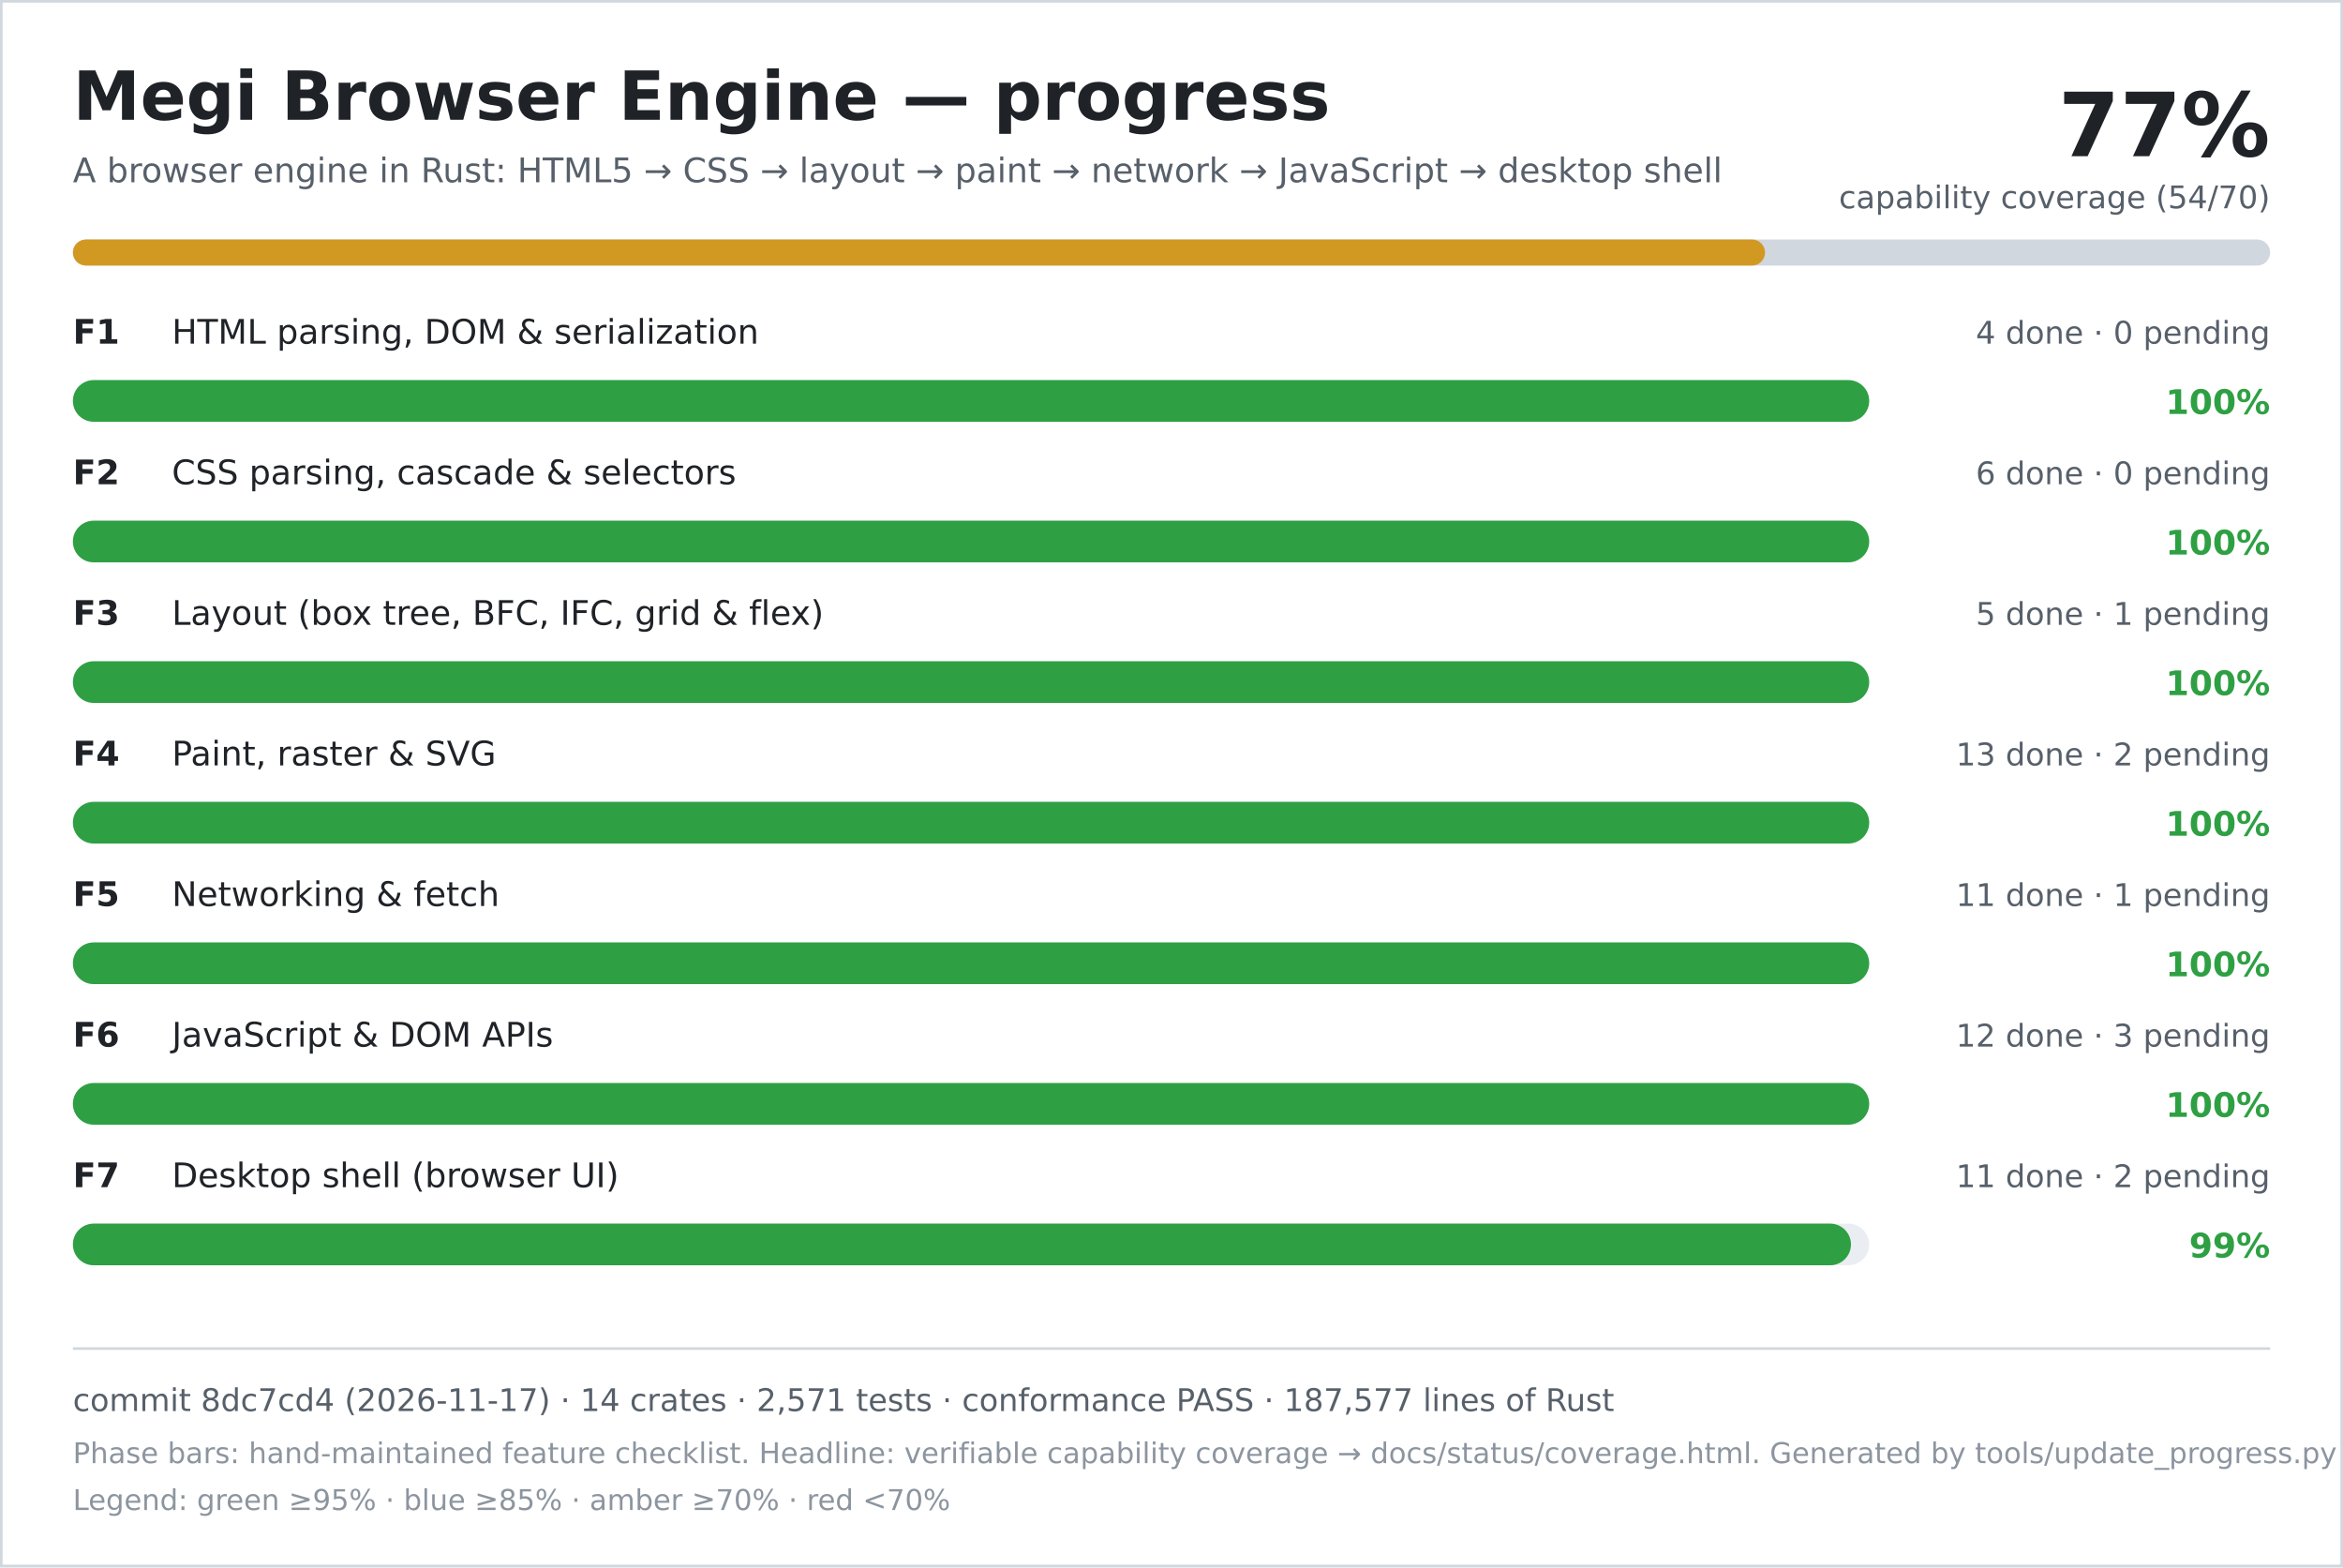
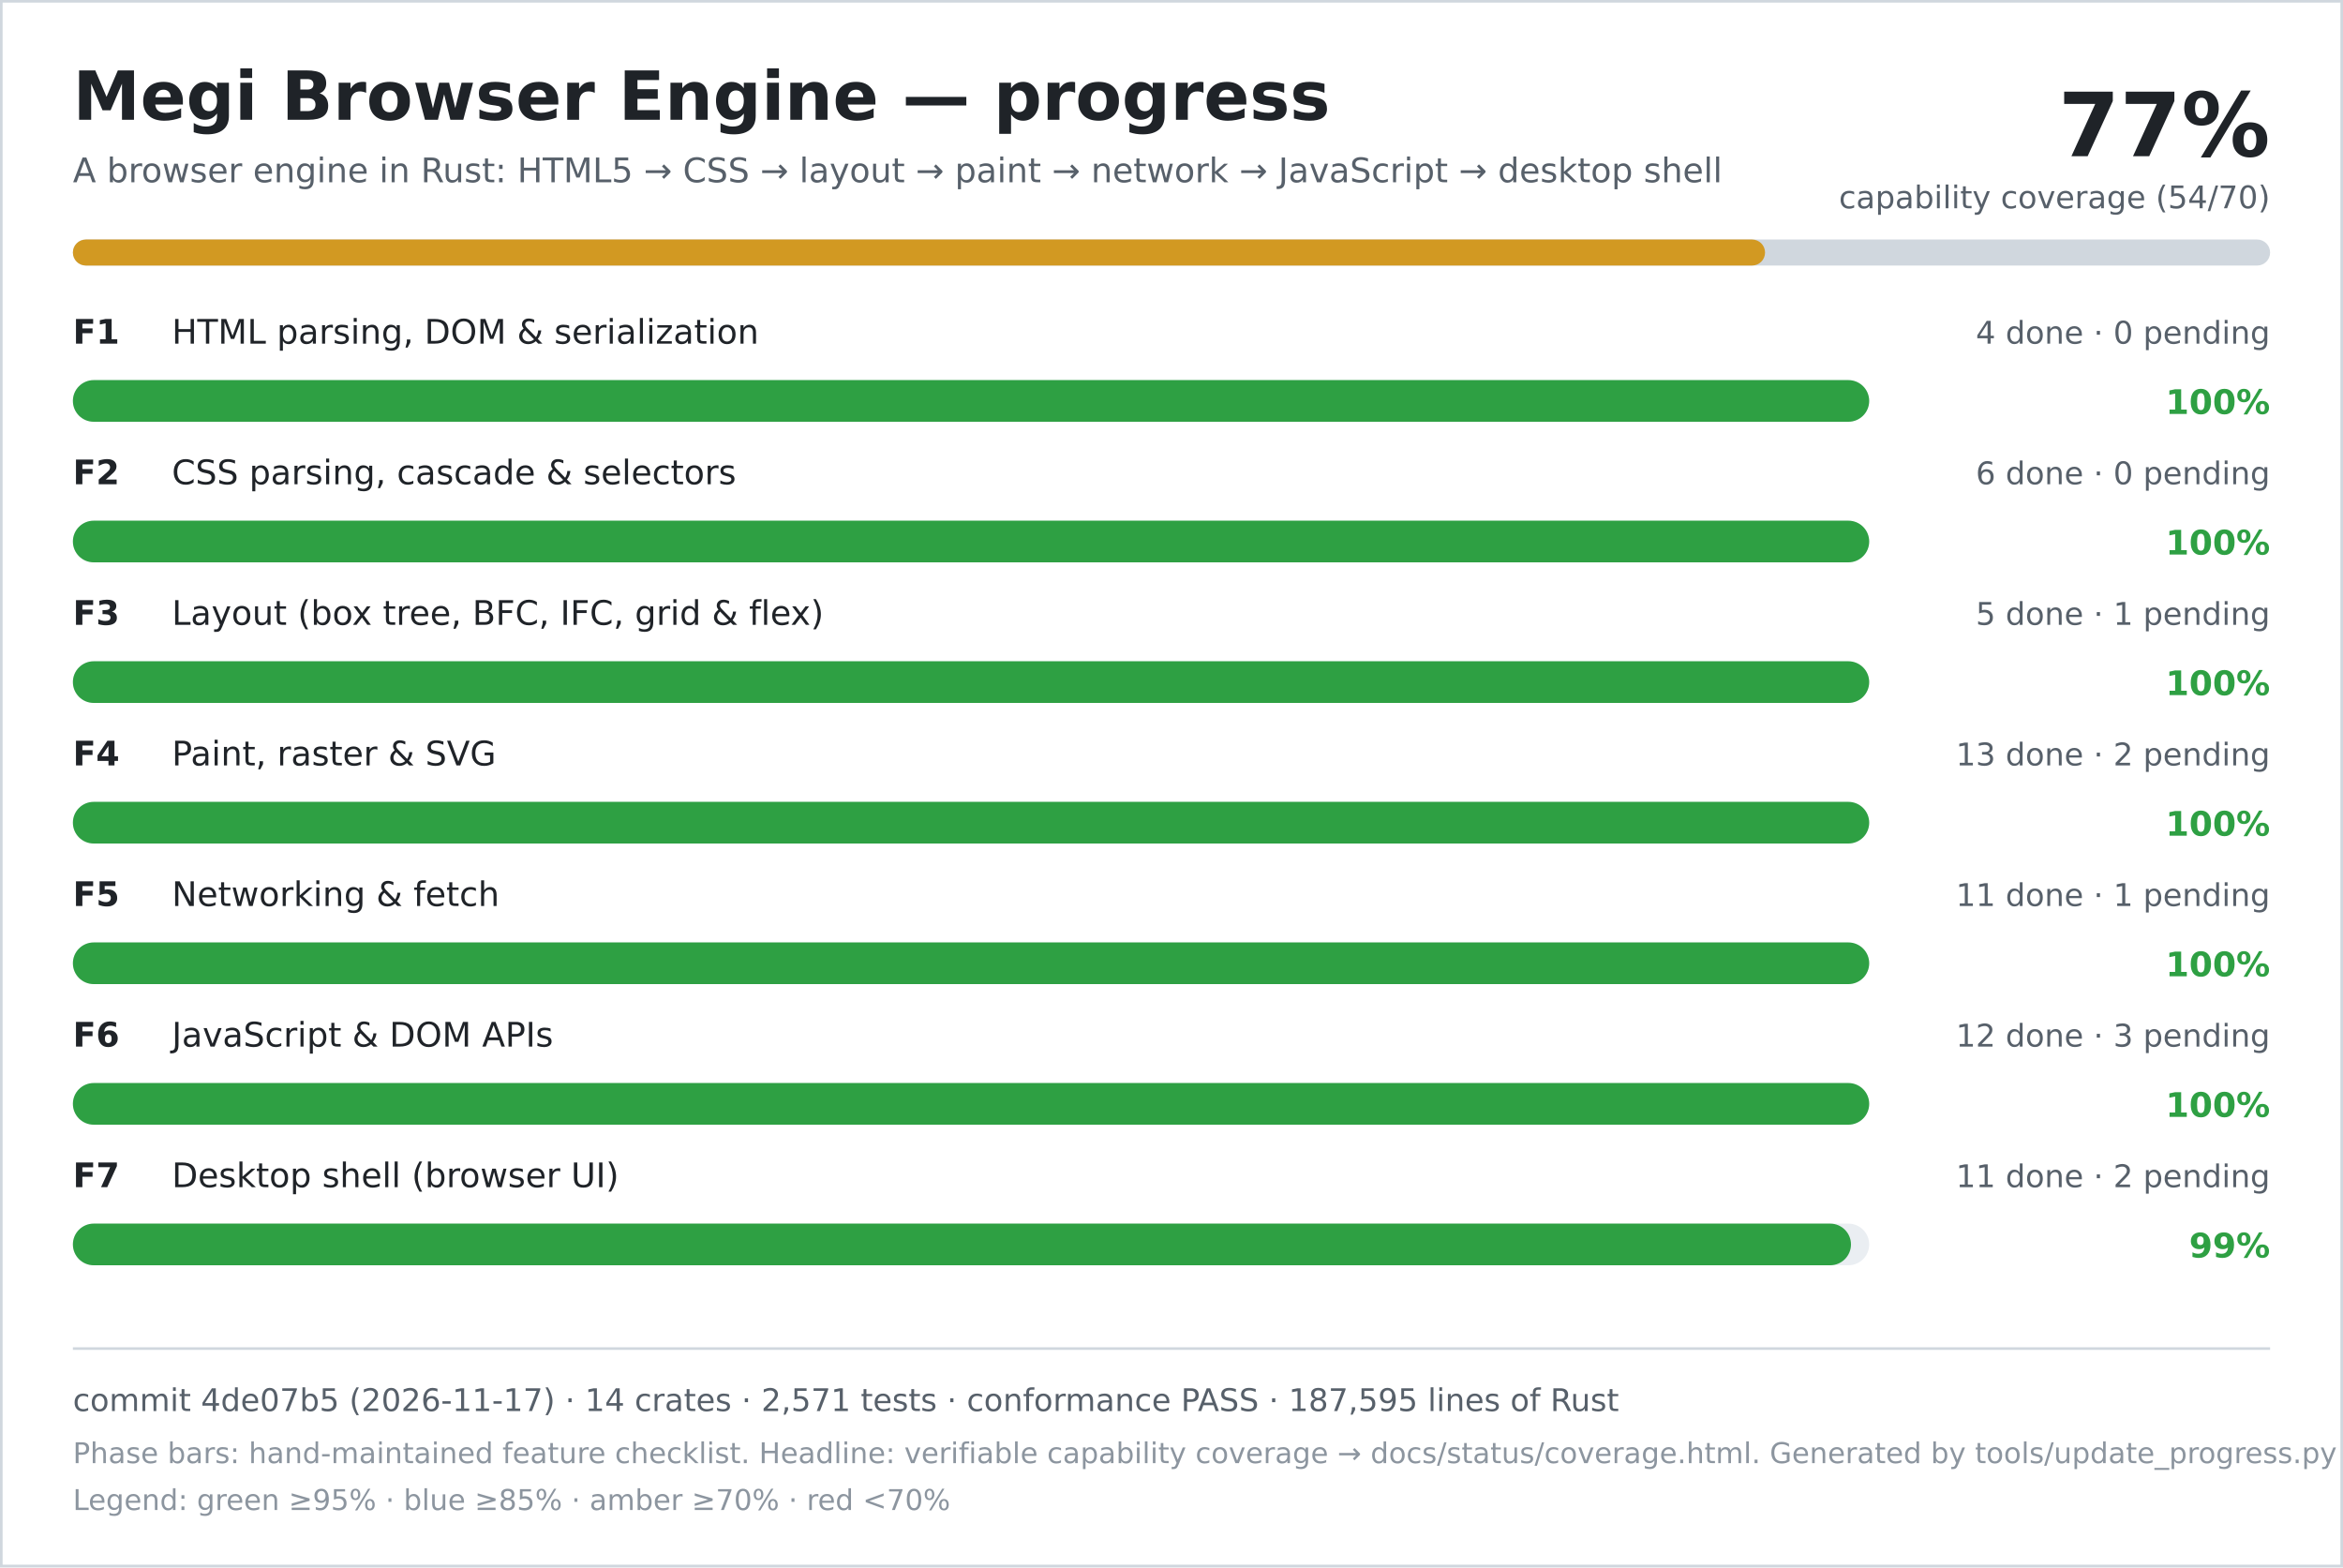
<svg xmlns="http://www.w3.org/2000/svg" width="900" height="602" viewBox="0 0 900 602" role="img" aria-labelledby="title desc">
  <rect width="900" height="602" fill="#ffffff" />
  <rect x="0.5" y="0.5" width="899" height="601" fill="none" stroke="#d0d7de" />
  <text x="28" y="46" font-family="DejaVu Sans, Verdana, sans-serif" font-size="26" font-weight="700" fill="#1f2328">Megi Browser Engine — progress</text>
  <text x="28" y="70" font-family="DejaVu Sans, Verdana, sans-serif" font-size="13" fill="#57606a">A browser engine in Rust: HTML5 → CSS → layout → paint → network → JavaScript → desktop shell</text>
  <text x="872" y="60" text-anchor="end" font-family="DejaVu Sans, Verdana, sans-serif" font-size="34" font-weight="700" fill="#1f2328">77%</text>
  <text x="872" y="80" text-anchor="end" font-family="DejaVu Sans, Verdana, sans-serif" font-size="12" fill="#57606a">capability coverage (54/70)</text>
  <rect x="28" y="92" width="844" height="10" rx="5" fill="#d0d7de" />
  <rect x="28" y="92" width="650" height="10" rx="5" fill="#d29922" />
  <text x="28" y="132" font-family="DejaVu Sans, Verdana, sans-serif" font-size="13" font-weight="700" fill="#1f2328">F1</text>
  <text x="66" y="132" font-family="DejaVu Sans, Verdana, sans-serif" font-size="13" fill="#1f2328">HTML parsing, DOM &amp; serialization</text>
  <text x="872" y="132" text-anchor="end" font-family="DejaVu Sans, Verdana, sans-serif" font-size="12" fill="#57606a">4 done · 0 pending</text>
  <rect x="28" y="146" width="690" height="16" rx="8" fill="#eaeef2" />
  <rect x="28" y="146" width="690" height="16" rx="8" fill="#2ea043" />
  <text x="872" y="159" text-anchor="end" font-family="DejaVu Sans, Verdana, sans-serif" font-size="13" font-weight="700" fill="#2ea043">100%</text>
  <text x="28" y="186" font-family="DejaVu Sans, Verdana, sans-serif" font-size="13" font-weight="700" fill="#1f2328">F2</text>
  <text x="66" y="186" font-family="DejaVu Sans, Verdana, sans-serif" font-size="13" fill="#1f2328">CSS parsing, cascade &amp; selectors</text>
  <text x="872" y="186" text-anchor="end" font-family="DejaVu Sans, Verdana, sans-serif" font-size="12" fill="#57606a">6 done · 0 pending</text>
  <rect x="28" y="200" width="690" height="16" rx="8" fill="#eaeef2" />
  <rect x="28" y="200" width="690" height="16" rx="8" fill="#2ea043" />
  <text x="872" y="213" text-anchor="end" font-family="DejaVu Sans, Verdana, sans-serif" font-size="13" font-weight="700" fill="#2ea043">100%</text>
  <text x="28" y="240" font-family="DejaVu Sans, Verdana, sans-serif" font-size="13" font-weight="700" fill="#1f2328">F3</text>
  <text x="66" y="240" font-family="DejaVu Sans, Verdana, sans-serif" font-size="13" fill="#1f2328">Layout (box tree, BFC, IFC, grid &amp; flex)</text>
  <text x="872" y="240" text-anchor="end" font-family="DejaVu Sans, Verdana, sans-serif" font-size="12" fill="#57606a">5 done · 1 pending</text>
  <rect x="28" y="254" width="690" height="16" rx="8" fill="#eaeef2" />
  <rect x="28" y="254" width="690" height="16" rx="8" fill="#2ea043" />
  <text x="872" y="267" text-anchor="end" font-family="DejaVu Sans, Verdana, sans-serif" font-size="13" font-weight="700" fill="#2ea043">100%</text>
  <text x="28" y="294" font-family="DejaVu Sans, Verdana, sans-serif" font-size="13" font-weight="700" fill="#1f2328">F4</text>
  <text x="66" y="294" font-family="DejaVu Sans, Verdana, sans-serif" font-size="13" fill="#1f2328">Paint, raster &amp; SVG</text>
  <text x="872" y="294" text-anchor="end" font-family="DejaVu Sans, Verdana, sans-serif" font-size="12" fill="#57606a">13 done · 2 pending</text>
  <rect x="28" y="308" width="690" height="16" rx="8" fill="#eaeef2" />
  <rect x="28" y="308" width="690" height="16" rx="8" fill="#2ea043" />
  <text x="872" y="321" text-anchor="end" font-family="DejaVu Sans, Verdana, sans-serif" font-size="13" font-weight="700" fill="#2ea043">100%</text>
  <text x="28" y="348" font-family="DejaVu Sans, Verdana, sans-serif" font-size="13" font-weight="700" fill="#1f2328">F5</text>
  <text x="66" y="348" font-family="DejaVu Sans, Verdana, sans-serif" font-size="13" fill="#1f2328">Networking &amp; fetch</text>
  <text x="872" y="348" text-anchor="end" font-family="DejaVu Sans, Verdana, sans-serif" font-size="12" fill="#57606a">11 done · 1 pending</text>
  <rect x="28" y="362" width="690" height="16" rx="8" fill="#eaeef2" />
  <rect x="28" y="362" width="690" height="16" rx="8" fill="#2ea043" />
  <text x="872" y="375" text-anchor="end" font-family="DejaVu Sans, Verdana, sans-serif" font-size="13" font-weight="700" fill="#2ea043">100%</text>
  <text x="28" y="402" font-family="DejaVu Sans, Verdana, sans-serif" font-size="13" font-weight="700" fill="#1f2328">F6</text>
  <text x="66" y="402" font-family="DejaVu Sans, Verdana, sans-serif" font-size="13" fill="#1f2328">JavaScript &amp; DOM APIs</text>
  <text x="872" y="402" text-anchor="end" font-family="DejaVu Sans, Verdana, sans-serif" font-size="12" fill="#57606a">12 done · 3 pending</text>
  <rect x="28" y="416" width="690" height="16" rx="8" fill="#eaeef2" />
  <rect x="28" y="416" width="690" height="16" rx="8" fill="#2ea043" />
  <text x="872" y="429" text-anchor="end" font-family="DejaVu Sans, Verdana, sans-serif" font-size="13" font-weight="700" fill="#2ea043">100%</text>
  <text x="28" y="456" font-family="DejaVu Sans, Verdana, sans-serif" font-size="13" font-weight="700" fill="#1f2328">F7</text>
  <text x="66" y="456" font-family="DejaVu Sans, Verdana, sans-serif" font-size="13" fill="#1f2328">Desktop shell (browser UI)</text>
  <text x="872" y="456" text-anchor="end" font-family="DejaVu Sans, Verdana, sans-serif" font-size="12" fill="#57606a">11 done · 2 pending</text>
  <rect x="28" y="470" width="690" height="16" rx="8" fill="#eaeef2" />
  <rect x="28" y="470" width="683" height="16" rx="8" fill="#2ea043" />
  <text x="872" y="483" text-anchor="end" font-family="DejaVu Sans, Verdana, sans-serif" font-size="13" font-weight="700" fill="#2ea043">99%</text>
  <line x1="28" y1="518" x2="872" y2="518" stroke="#d0d7de" />
-   <text x="28" y="542" font-family="DejaVu Sans, Verdana, sans-serif" font-size="12" fill="#57606a">commit 8dc7cd4 (2026-11-17) · 14 crates · 2,571 tests · conformance PASS · 187,577 lines of Rust</text>
+   <text x="28" y="542" font-family="DejaVu Sans, Verdana, sans-serif" font-size="12" fill="#57606a">commit 4de07b5 (2026-11-17) · 14 crates · 2,571 tests · conformance PASS · 187,595 lines of Rust</text>
  <text x="28" y="562" font-family="DejaVu Sans, Verdana, sans-serif" font-size="11" fill="#8c959f">Phase bars: hand-maintained feature checklist. Headline: verifiable capability coverage → docs/status/coverage.html. Generated by tools/update_progress.py — do not edit.</text>
  <text x="28" y="580" font-family="DejaVu Sans, Verdana, sans-serif" font-size="11" fill="#8c959f">Legend: green ≥95% · blue ≥85% · amber ≥70% · red &lt;70%</text>
</svg>
